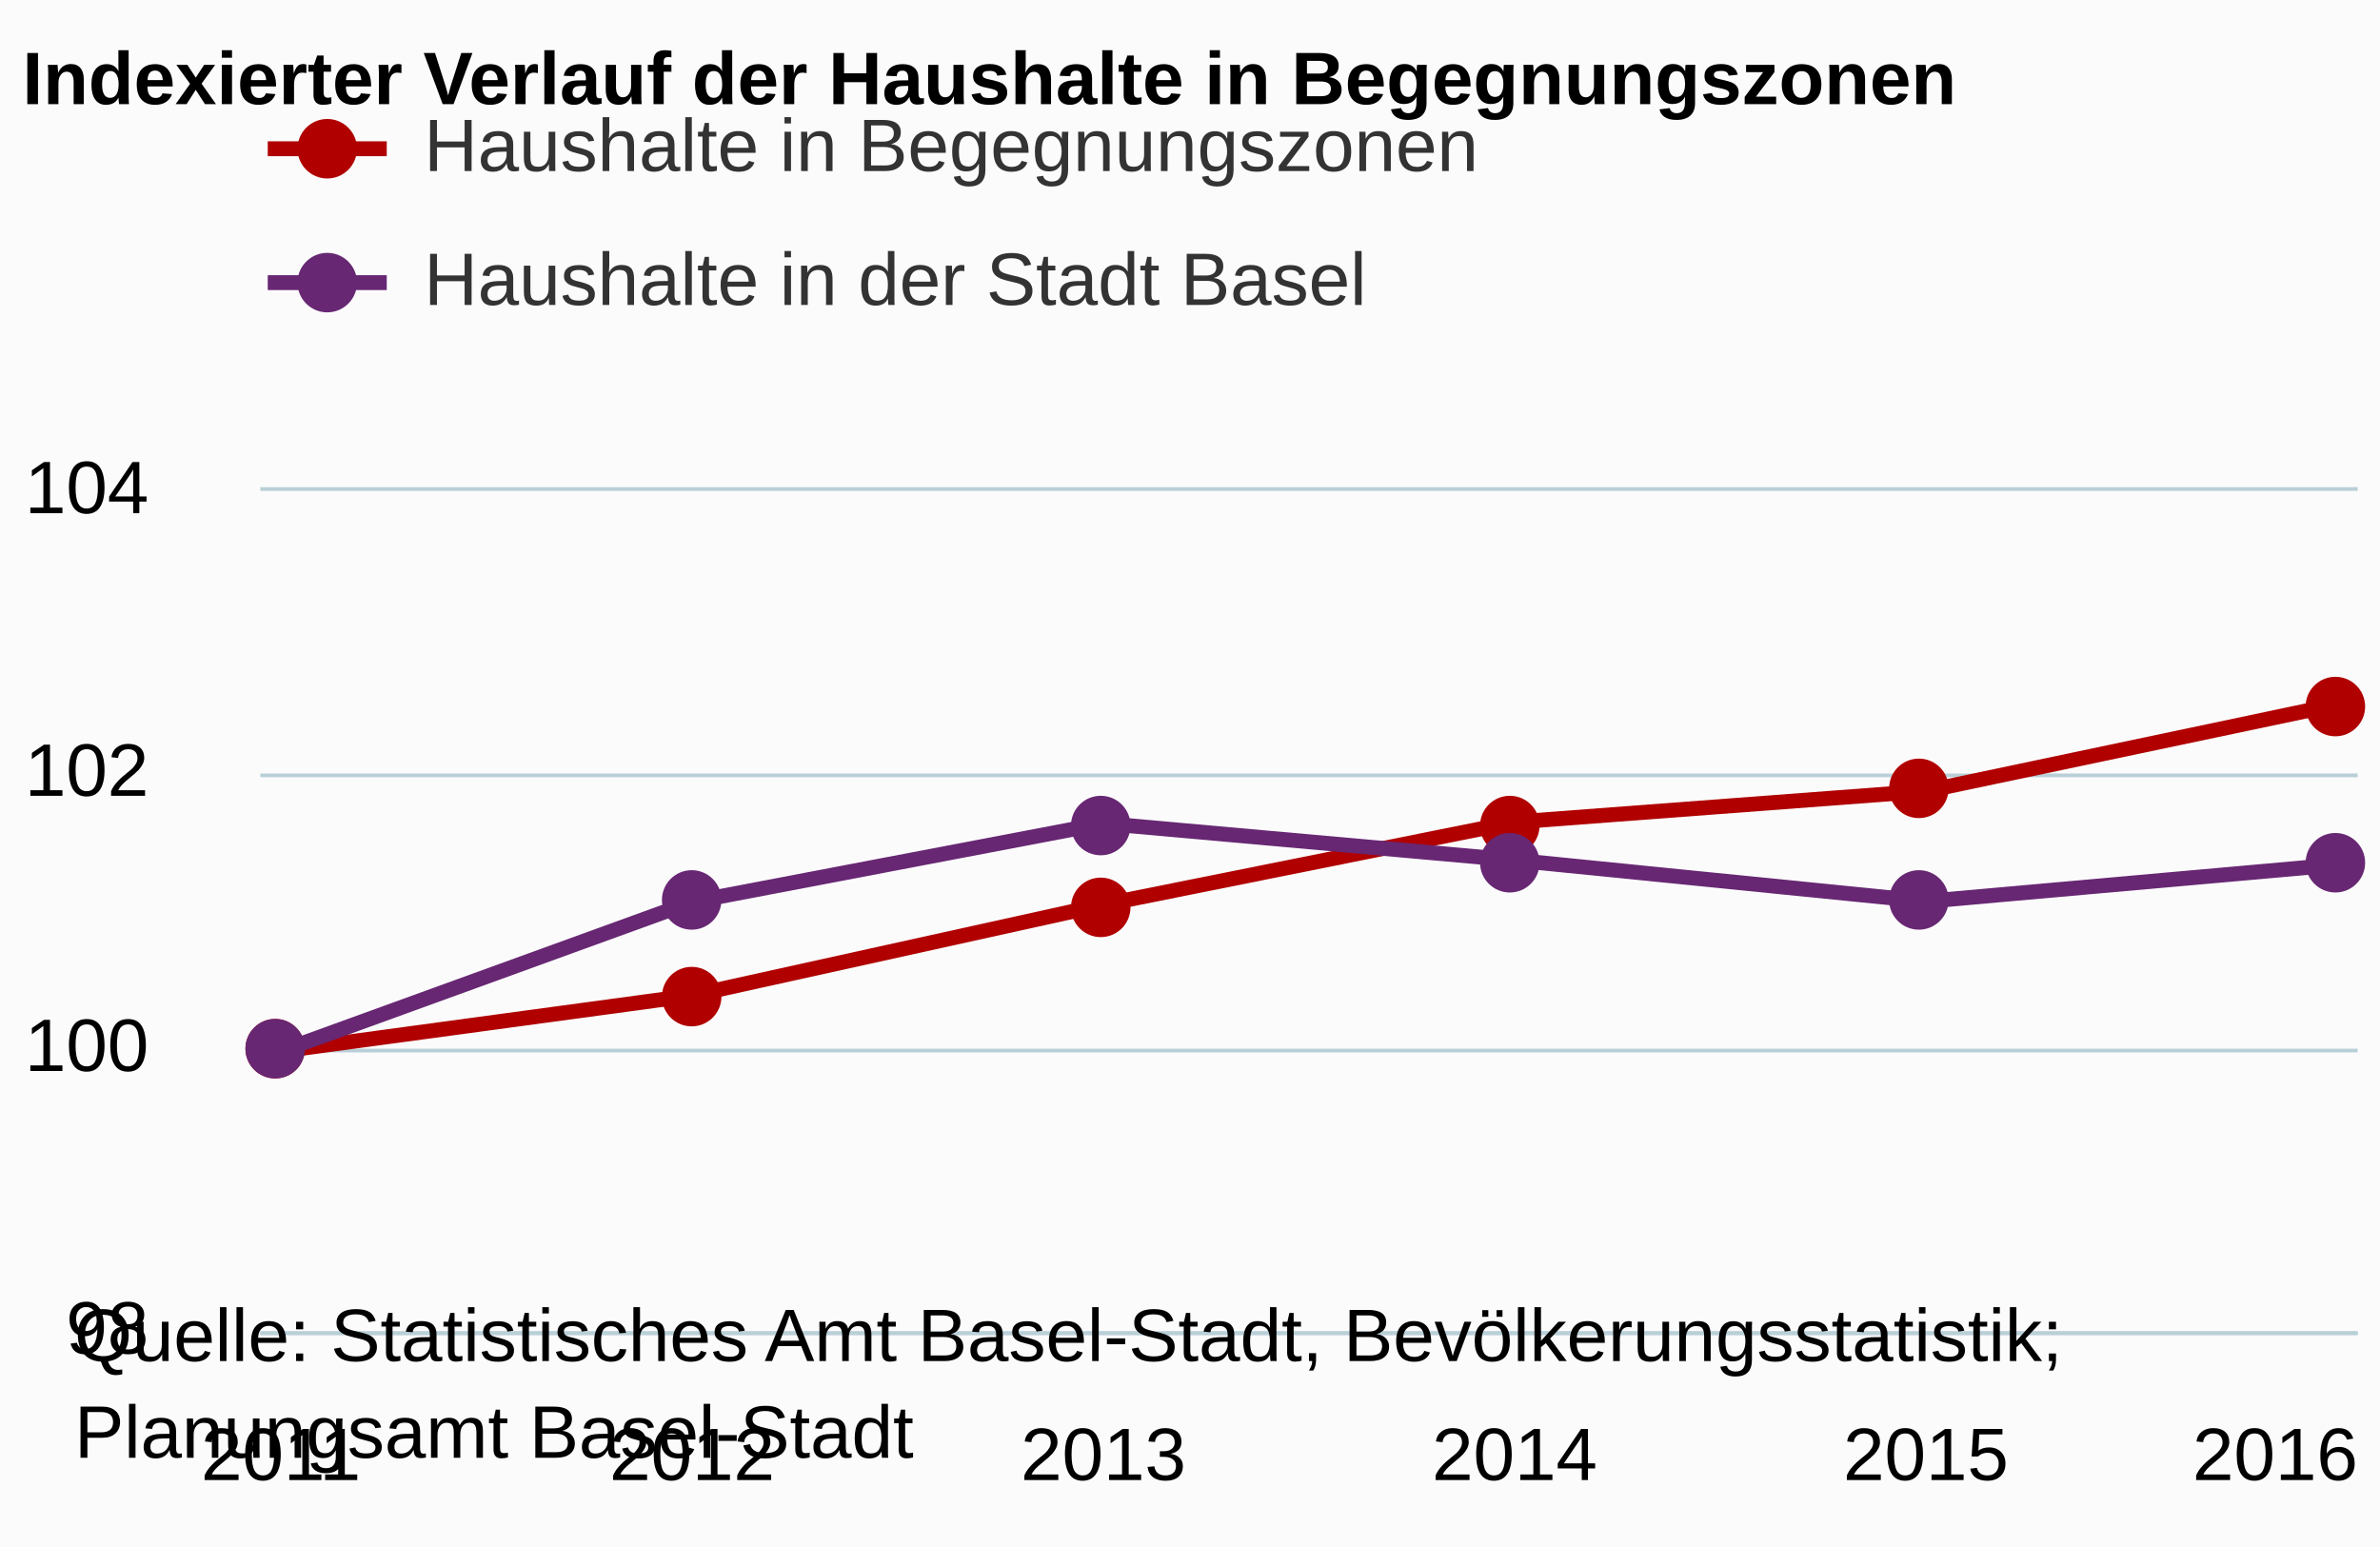
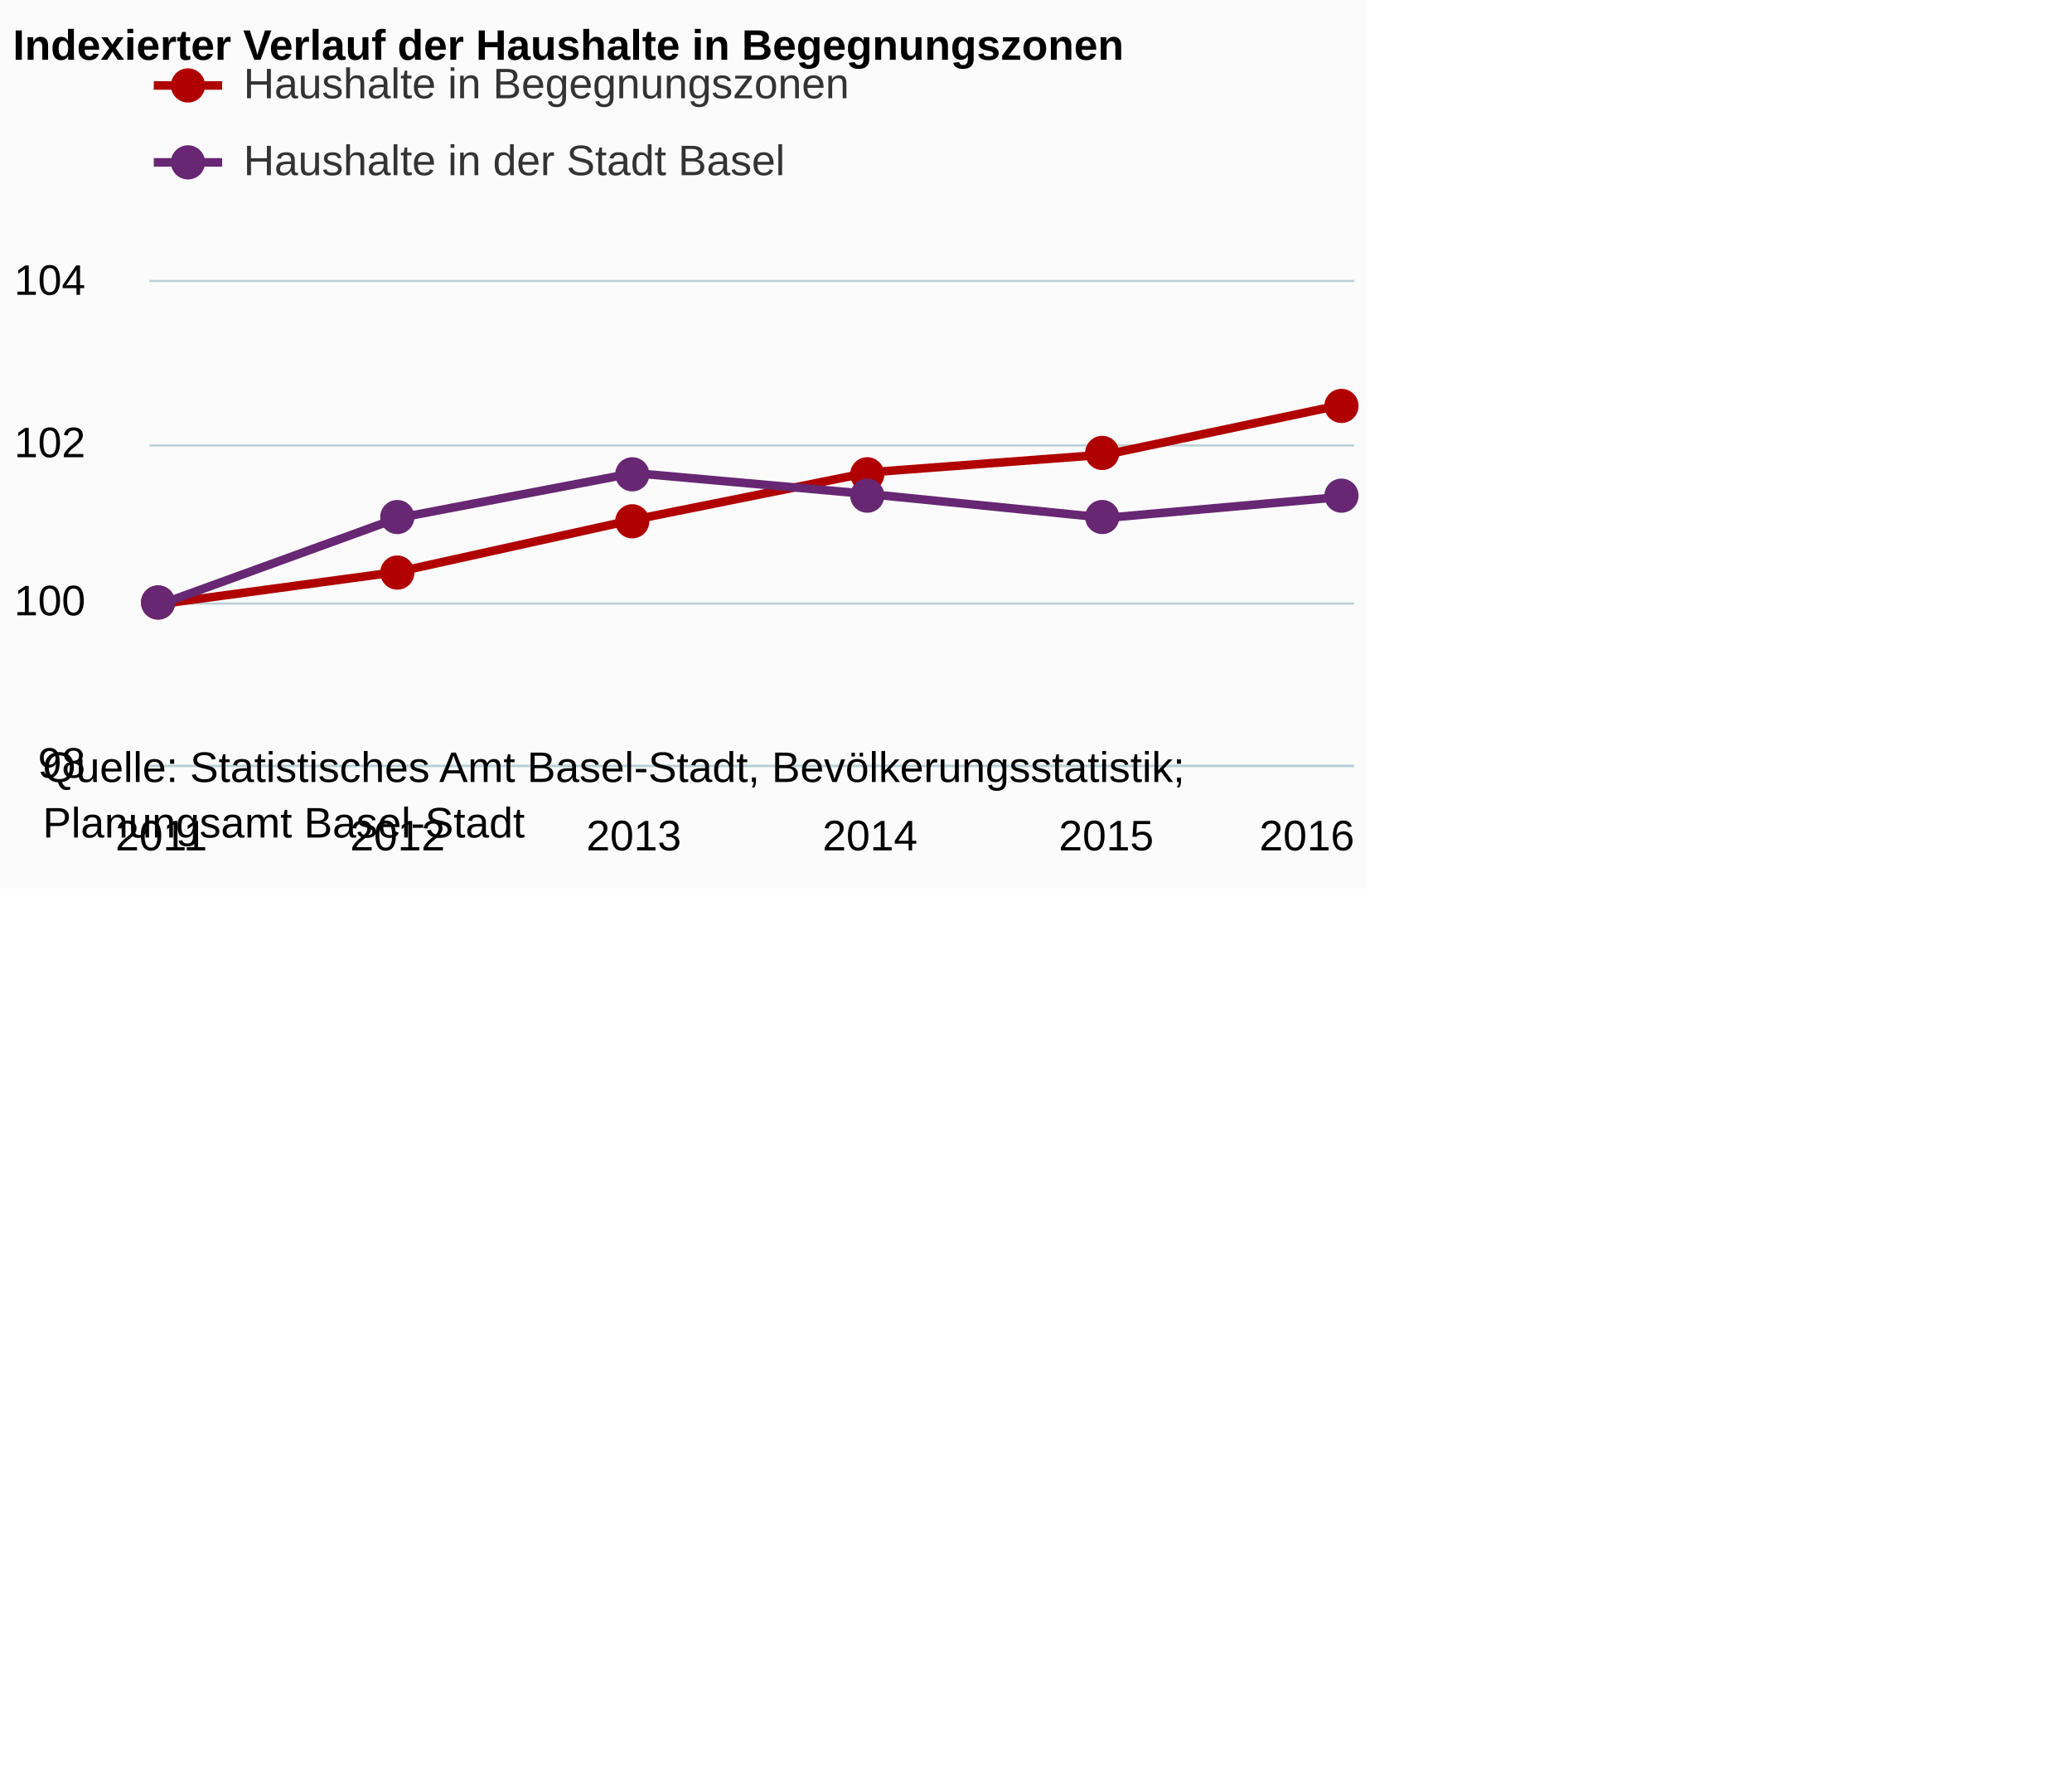
- <svg xmlns="http://www.w3.org/2000/svg" version="1.1" class="highcharts-root" style="font-family:arial;font-size:12px;" viewBox="0 0 320 208">
+ <svg xmlns="http://www.w3.org/2000/svg" version="1.1" class="highcharts-root" style="font-family:arial;font-size:12px;" viewBox="0 0 485 415">
  <defs>
    <clipPath>
      <rect x="0" y="0" width="282" height="113" fill="none" />
    </clipPath>
    <clipPath id="a">
      <rect x="0" y="0" width="282" height="113" fill="none" />
    </clipPath>
  </defs>
  <rect fill="#fbfbfb" class="highcharts-background" x="0" y="0" width="320" height="208" rx="0" ry="0" />
  <rect fill="none" class="highcharts-plot-background" x="35" y="66" width="282" height="113" />
  <g class="highcharts-pane-group" />
  <g class="highcharts-grid highcharts-xaxis-grid ">
    <path fill="none" class="highcharts-grid-line" d="M 37.5 66 L 37.5 179" opacity="1" />
    <path fill="none" class="highcharts-grid-line" d="M 92.5 66 L 92.5 179" opacity="1" />
    <path fill="none" class="highcharts-grid-line" d="M 147.5 66 L 147.5 179" opacity="1" />
    <path fill="none" class="highcharts-grid-line" d="M 203.5 66 L 203.5 179" opacity="1" />
    <path fill="none" class="highcharts-grid-line" d="M 258.5 66 L 258.5 179" opacity="1" />
    <path fill="none" class="highcharts-grid-line" d="M 313.5 66 L 313.5 179" opacity="1" />
  </g>
  <g class="highcharts-grid highcharts-yaxis-grid ">
    <path fill="none" stroke="#B9CFD7" stroke-width="0.5" class="highcharts-grid-line" d="M 35 179.25 L 317 179.25" opacity="1" />
    <path fill="none" stroke="#B9CFD7" stroke-width="0.5" class="highcharts-grid-line" d="M 35 141.25 L 317 141.25" opacity="1" />
    <path fill="none" stroke="#B9CFD7" stroke-width="0.5" class="highcharts-grid-line" d="M 35 104.25 L 317 104.25" opacity="1" />
    <path fill="none" stroke="#B9CFD7" stroke-width="0.5" class="highcharts-grid-line" d="M 35 65.75 L 317 65.75" opacity="1" />
  </g>
  <rect fill="none" class="highcharts-plot-border" x="35" y="66" width="282" height="113" />
  <g class="highcharts-axis highcharts-xaxis ">
    <path fill="none" class="highcharts-axis-line" stroke="#B9CFD7" stroke-width="0.5" d="M 35 179.25 L 317 179.25" />
  </g>
  <g class="highcharts-axis highcharts-yaxis ">
    <path fill="none" class="highcharts-axis-line" d="M 35 66 L 35 179" />
  </g>
  <g class="highcharts-series-group">
    <g class="highcharts-series highcharts-series-0 highcharts-line-series highcharts-color-undefined " transform="translate(35,66) scale(1 1)" clip-path="url(#a)">
      <path fill="none" d="M 2.765 75.333 L 58.059 67.84 L 113.353 55.629 L 168.647 44.527 L 223.941 40.364 L 279.235 28.708" class="highcharts-graph" stroke="#b00000 " stroke-width="2" stroke-linejoin="round" stroke-linecap="round" />
    </g>
    <g class="highcharts-markers highcharts-series-0 highcharts-line-series highcharts-color-undefined " transform="translate(35,66) scale(1 1)" clip-path="none">
      <path fill="#b00000 " d="M 6 75 A 4 4 0 1 1 6 74.996 Z" class="highcharts-point" />
      <path fill="#b00000 " d="M 62 68 A 4 4 0 1 1 62 67.996 Z" class="highcharts-point" />
      <path fill="#b00000 " d="M 117 56 A 4 4 0 1 1 117 55.996 Z" class="highcharts-point" />
      <path fill="#b00000 " d="M 172 45 A 4 4 0 1 1 172 44.996 Z" class="highcharts-point" />
      <path fill="#b00000 " d="M 227 40 A 4 4 0 1 1 227 39.996 Z" class="highcharts-point" />
      <path fill="#b00000 " d="M 283 29 A 4 4 0 1 1 283 28.996 Z" class="highcharts-point" />
    </g>
    <g class="highcharts-series highcharts-series-1 highcharts-line-series highcharts-color-undefined " transform="translate(35,66) scale(1 1)" clip-path="url(#a)">
      <path fill="none" d="M 2.765 75.333 L 58.059 55.257 L 113.353 44.711 L 168.647 49.65 L 223.941 55.192 L 279.235 50.275" class="highcharts-graph" stroke="#672773" stroke-width="2" stroke-linejoin="round" stroke-linecap="round" />
    </g>
    <g class="highcharts-markers highcharts-series-1 highcharts-line-series highcharts-color-undefined " transform="translate(35,66) scale(1 1)" clip-path="none">
      <path fill="#672773" d="M 6 75 A 4 4 0 1 1 6 74.996 Z" class="highcharts-point" />
      <path fill="#672773" d="M 62 55 A 4 4 0 1 1 62 54.996 Z" class="highcharts-point" />
      <path fill="#672773" d="M 117 45 A 4 4 0 1 1 117 44.996 Z" class="highcharts-point" />
      <path fill="#672773" d="M 172 50 A 4 4 0 1 1 172 49.996 Z" class="highcharts-point" />
      <path fill="#672773" d="M 227 55 A 4 4 0 1 1 227 54.996 Z" class="highcharts-point" />
      <path fill="#672773" d="M 283 50 A 4 4 0 1 1 283 49.996 Z" class="highcharts-point" />
    </g>
  </g>
  <text x="3" text-anchor="start" class="highcharts-title" style="color:#000000;font-size:10px;font-weight:bold;fill:#000000;" y="14">
    <tspan>Indexierter Verlauf der Haushalte in Begegnungszonen</tspan>
  </text>
  <g class="highcharts-legend" transform="translate(28,7)">
    <rect fill="none" class="highcharts-legend-box" rx="0" ry="0" x="0" y="0" width="196" height="47" visibility="visible" />
    <g>
      <g>
        <g class="highcharts-legend-item highcharts-line-series highcharts-color-undefined highcharts-series-0" transform="translate(8,3)">
          <path fill="none" d="M 0 10 L 16 10" class="highcharts-graph" stroke="#b00000 " stroke-width="2" />
          <path fill="#b00000 " d="M 12 10 A 4 4 0 1 1 12 9.996 Z" class="highcharts-point" />
          <text x="21" style="color:#333333;font-size:10px;font-weight:normal;cursor:pointer;fill:#333333;" text-anchor="start" y="13">
            <tspan>Haushalte in Begegnungszonen</tspan>
          </text>
        </g>
        <g class="highcharts-legend-item highcharts-line-series highcharts-color-undefined highcharts-series-1" transform="translate(8,21)">
          <path fill="none" d="M 0 10 L 16 10" class="highcharts-graph" stroke="#672773" stroke-width="2" />
          <path fill="#672773" d="M 12 10 A 4 4 0 1 1 12 9.996 Z" class="highcharts-point" />
          <text x="21" y="13" style="color:#333333;font-size:10px;font-weight:normal;cursor:pointer;fill:#333333;" text-anchor="start">
            <tspan>Haushalte in der Stadt Basel</tspan>
          </text>
        </g>
      </g>
    </g>
  </g>
  <g class="highcharts-axis-labels highcharts-xaxis-labels ">
    <text x="37.765" style="color:#000000;cursor:default;font-size:10;fill:#000000;" text-anchor="middle" transform="translate(0,0)" y="199" opacity="1">
      2011
    </text>
    <text x="93.059" style="color:#000000;cursor:default;font-size:10;fill:#000000;" text-anchor="middle" transform="translate(0,0)" y="199" opacity="1">
      2012
    </text>
    <text x="148.353" style="color:#000000;cursor:default;font-size:10;fill:#000000;" text-anchor="middle" transform="translate(0,0)" y="199" opacity="1">
      2013
    </text>
    <text x="203.647" style="color:#000000;cursor:default;font-size:10;fill:#000000;" text-anchor="middle" transform="translate(0,0)" y="199" opacity="1">
      2014
    </text>
    <text x="258.941" style="color:#000000;cursor:default;font-size:10;fill:#000000;" text-anchor="middle" transform="translate(0,0)" y="199" opacity="1">
      2015
    </text>
    <text x="305.906" style="color:#000000;cursor:default;font-size:10;fill:#000000;" text-anchor="middle" transform="translate(0,0)" y="199" opacity="1">
      2016
    </text>
  </g>
  <g class="highcharts-axis-labels highcharts-yaxis-labels ">
    <text x="20" style="color:#000000;cursor:default;font-size:10;fill:#000000;" text-anchor="end" transform="translate(0,0)" y="182" opacity="1">
      <tspan>98</tspan>
    </text>
    <text x="20" style="color:#000000;cursor:default;font-size:10;fill:#000000;" text-anchor="end" transform="translate(0,0)" y="144" opacity="1">
      <tspan>100</tspan>
    </text>
    <text x="20" style="color:#000000;cursor:default;font-size:10;fill:#000000;" text-anchor="end" transform="translate(0,0)" y="107" opacity="1">
      <tspan>102</tspan>
    </text>
    <text x="20" style="color:#000000;cursor:default;font-size:10;fill:#000000;" text-anchor="end" transform="translate(0,0)" y="69" opacity="1">
      <tspan>104</tspan>
    </text>
  </g>
  <text x="10" class="highcharts-credits" text-anchor="start" style="cursor:default;color:#000000;font-size:10px;fill:#000000;" y="183">
    <tspan>Quelle: Statistisches Amt Basel-Stadt, Bevölkerungsstatistik;</tspan>
    <tspan x="10" dy="13">Planungsamt Basel-Stadt</tspan>
  </text>
</svg>
